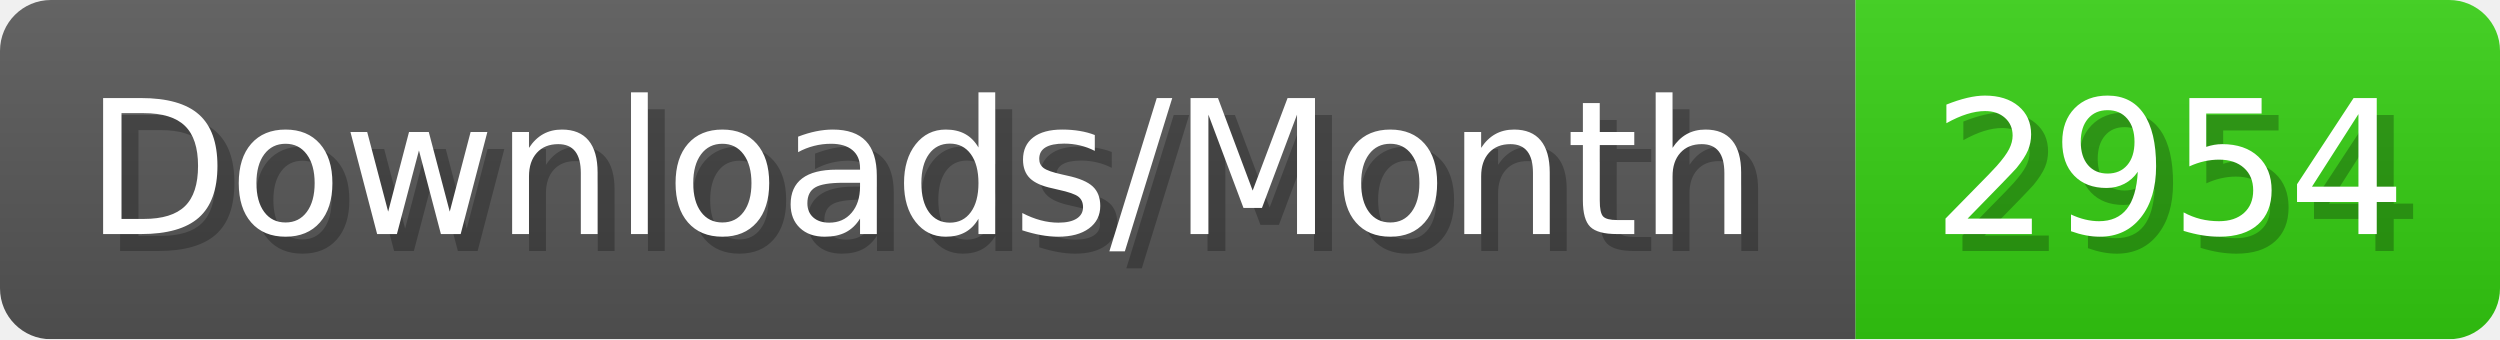
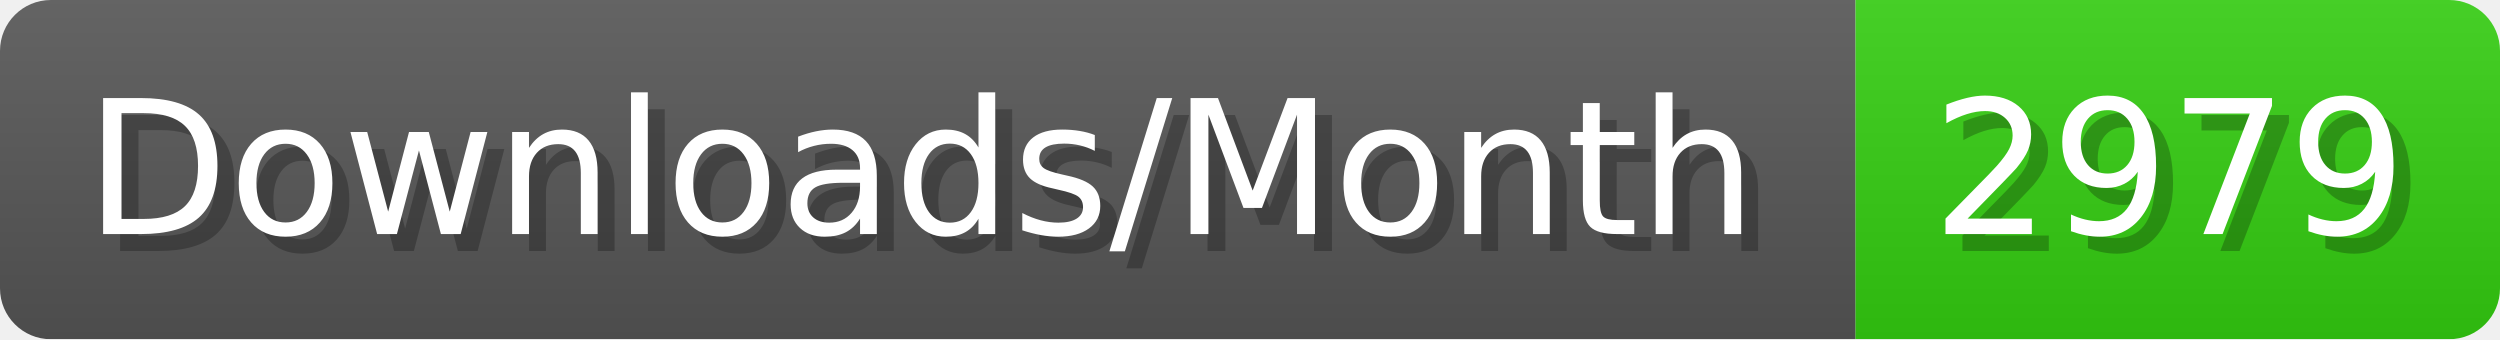
- <svg xmlns="http://www.w3.org/2000/svg" width="147.4" height="20" viewBox="0 0 1474 200" role="img" aria-label="Downloads/Month: 2954">
+ <svg xmlns="http://www.w3.org/2000/svg" width="147.4" height="20" viewBox="0 0 1474 200" role="img" aria-label="Downloads/Month: 2979">
  <linearGradient id="YlXUI" x2="0" y2="100%">
    <stop offset="0" stop-opacity=".1" stop-color="#EEE" />
    <stop offset="1" stop-opacity=".1" />
  </linearGradient>
  <mask id="JHhop">
    <rect width="1474" height="200" rx="30" fill="#FFF" />
  </mask>
  <g mask="url(#JHhop)">
    <rect width="1094" height="200" fill="#555" />
    <rect width="380" height="200" fill="#3C1" x="1094" />
    <rect width="1474" height="200" fill="url(#YlXUI)" />
  </g>
  <g aria-hidden="true" fill="#fff" text-anchor="start" font-family="Verdana,DejaVu Sans,sans-serif" font-size="110">
    <text x="60" y="148" textLength="994" fill="#000" opacity="0.25">Downloads/Month</text>
    <text x="50" y="138" textLength="994">Downloads/Month</text>
-     <text x="1149" y="148" textLength="280" fill="#000" opacity="0.25">2954</text>
-     <text x="1139" y="138" textLength="280">2954</text>
+     <text x="1149" y="148" textLength="280" fill="#000" opacity="0.25">2979</text>
+     <text x="1139" y="138" textLength="280">2979</text>
  </g>
</svg>
